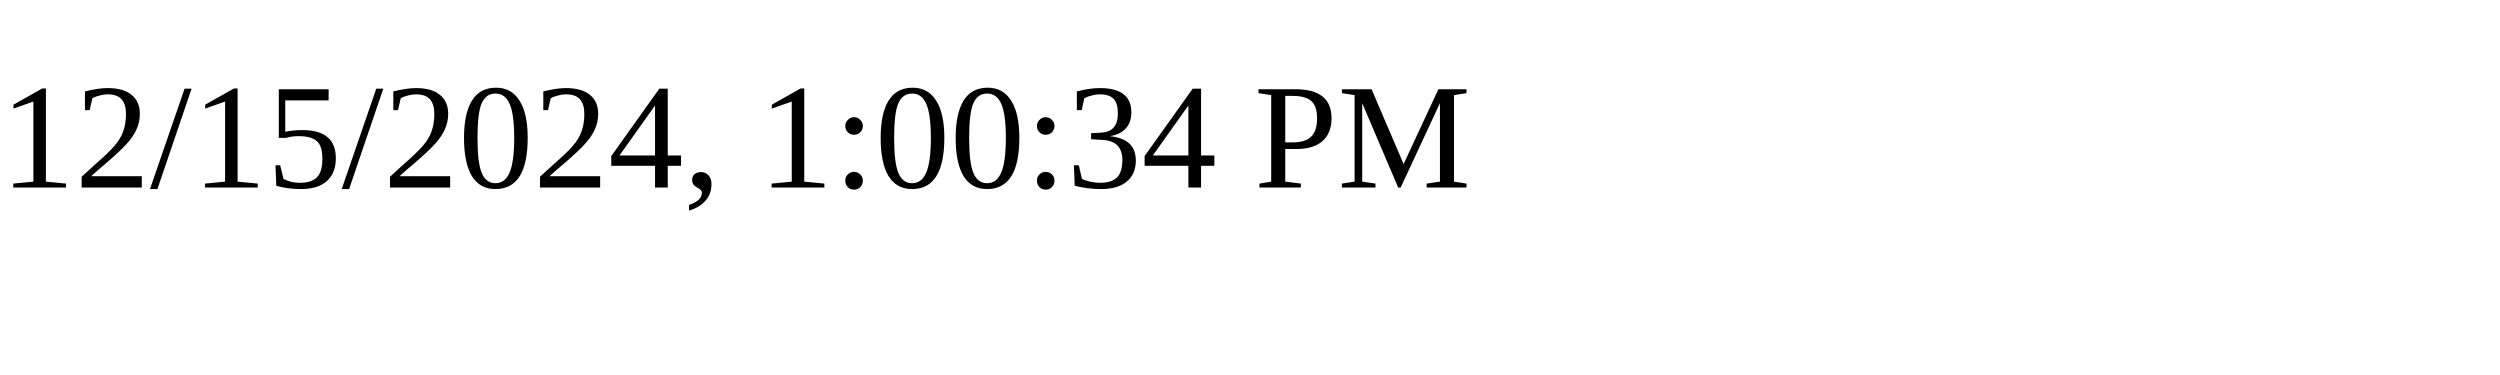
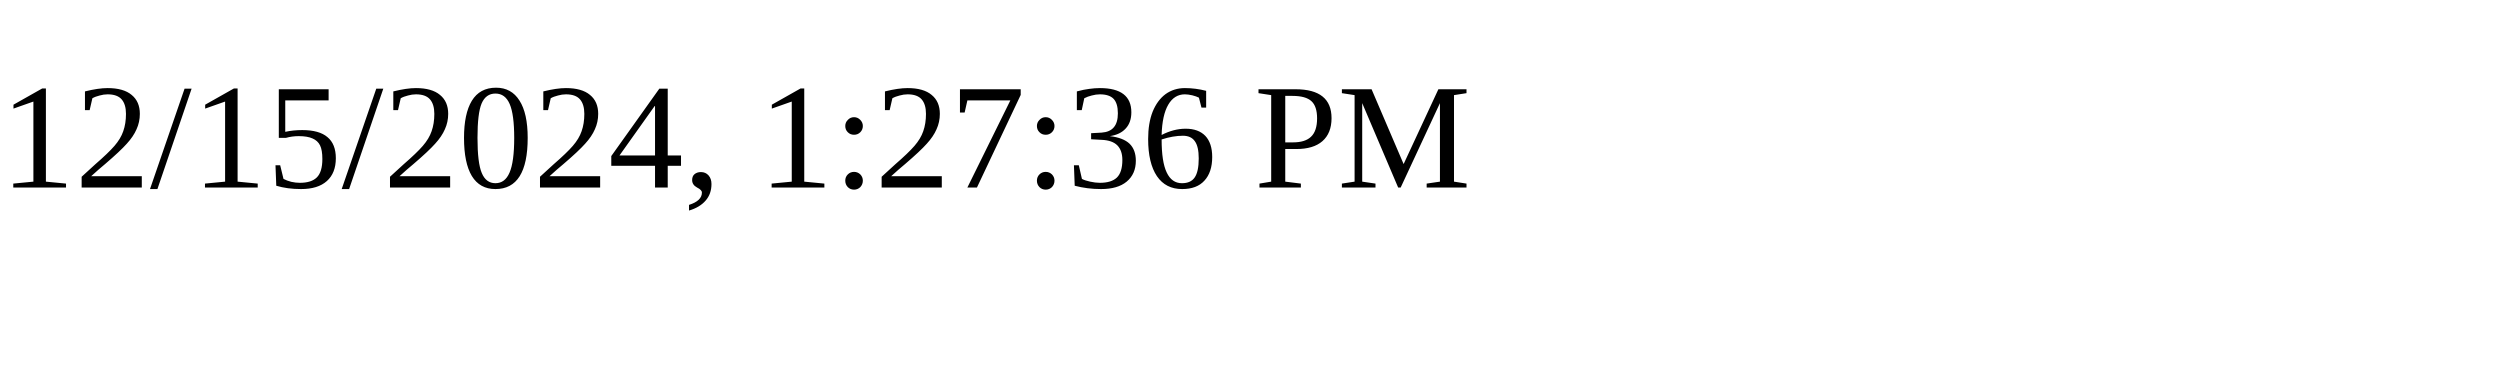
<svg xmlns="http://www.w3.org/2000/svg" height="30" width="200">
-   <text x="0" y="15">12/15/2024, 1:00:34 PM</text>
+   <text x="0" y="15">12/15/2024, 1:27:36 PM</text>
</svg>
